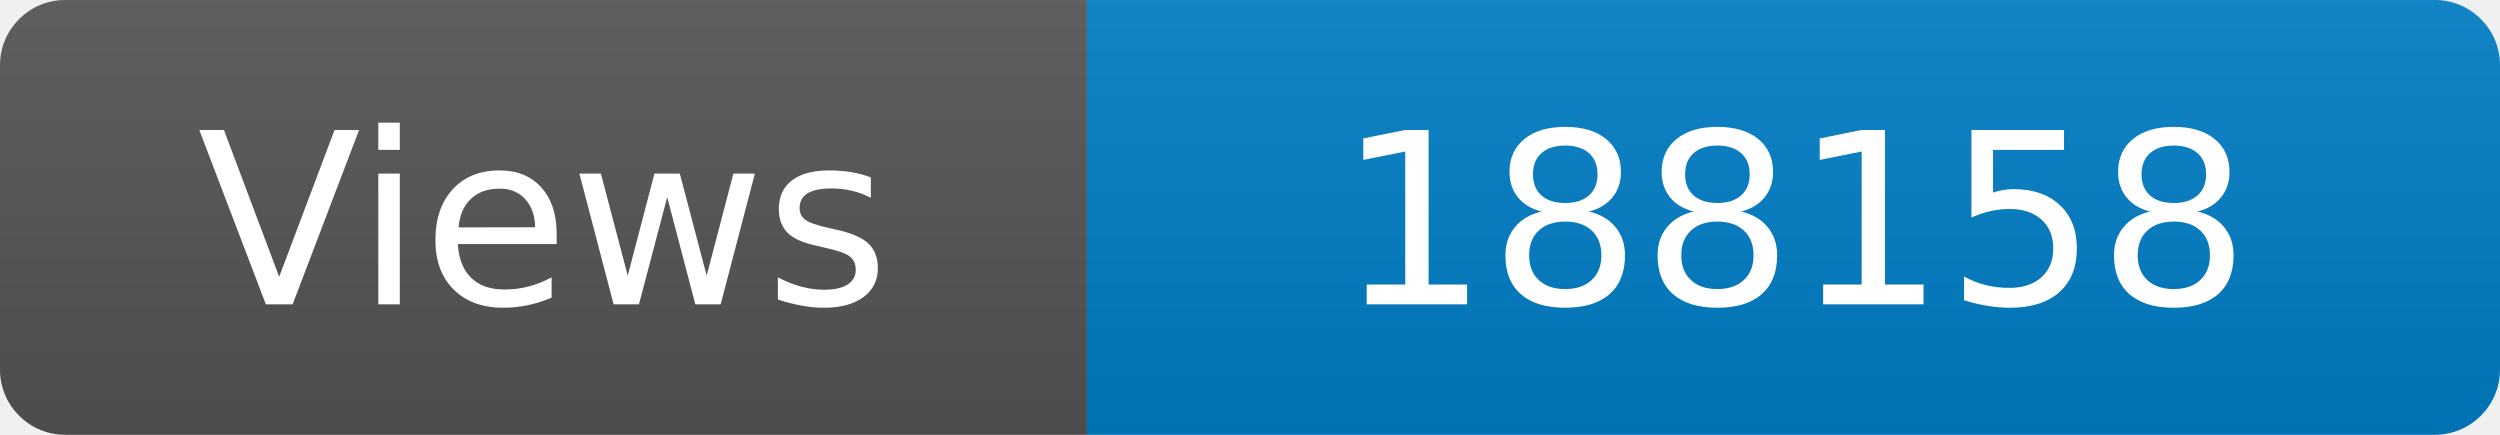
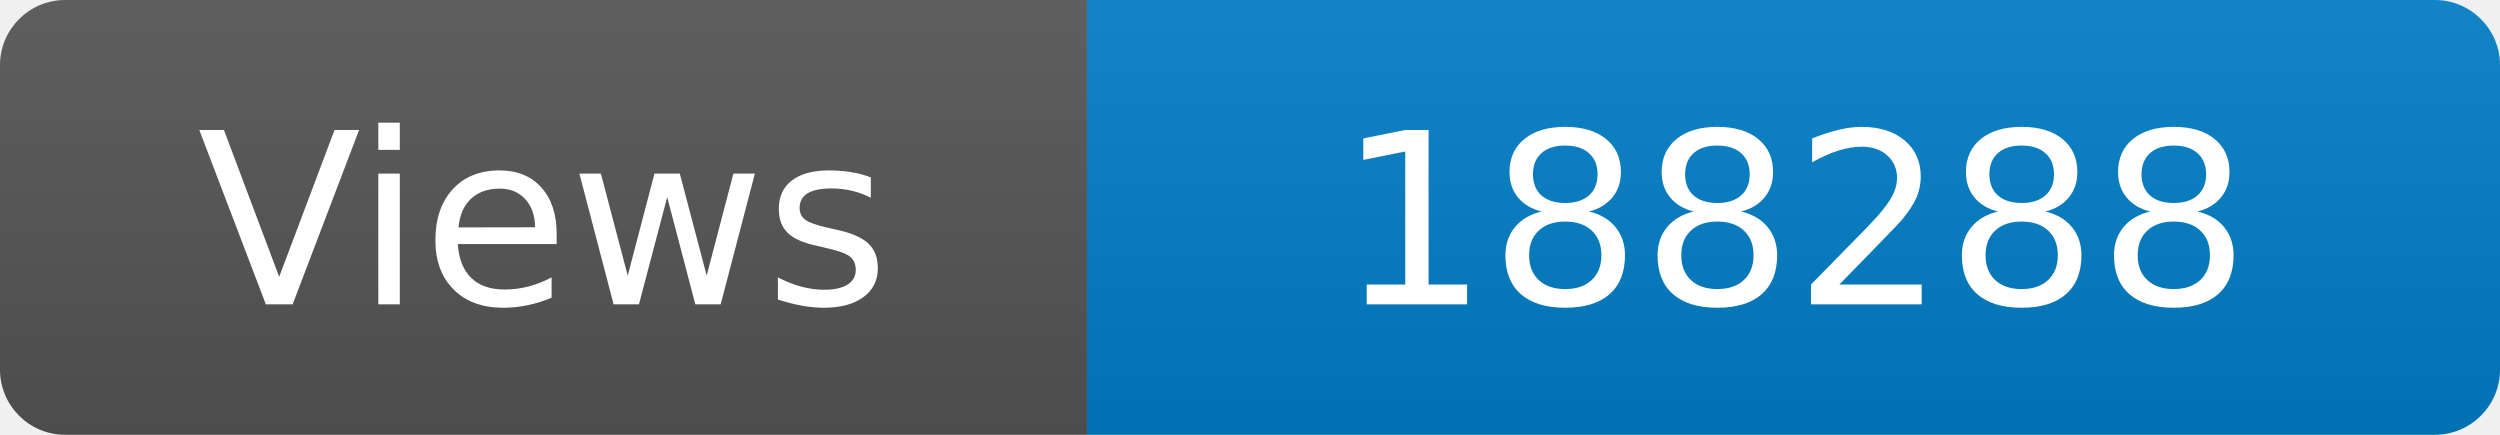
<svg xmlns="http://www.w3.org/2000/svg" width="115" height="20" role="img" aria-label="Maintained?: yes">
  <linearGradient id="s" x2="0" y2="100%">
    <stop offset="0" stop-color="#bbb" stop-opacity=".1" />
    <stop offset="1" stop-opacity=".1" />
  </linearGradient>
  <clipPath id="r">
    <rect width="115" height="20" rx="3" fill="#fff" />
  </clipPath>
  <g clip-path="url(#r)">
    <rect width="50" height="20" fill="#555" />
    <rect x="50" width="160" height="20" fill="#007ec6" />
    <rect width="115" height="20" fill="url(#s)" />
  </g>
  <g fill="#fff" text-anchor="middle" font-family="Verdana,Geneva,DejaVu Sans,sans-serif" font-size="110">
    <text x="250" y="140" transform="scale(.1)" fill="#fff">Views</text>
-     <text x="825" y="140" transform="scale(.1)" fill="#fff">188158</text>
+     <text x="825" y="140" transform="scale(.1)" fill="#fff">188288</text>
  </g>
</svg>
